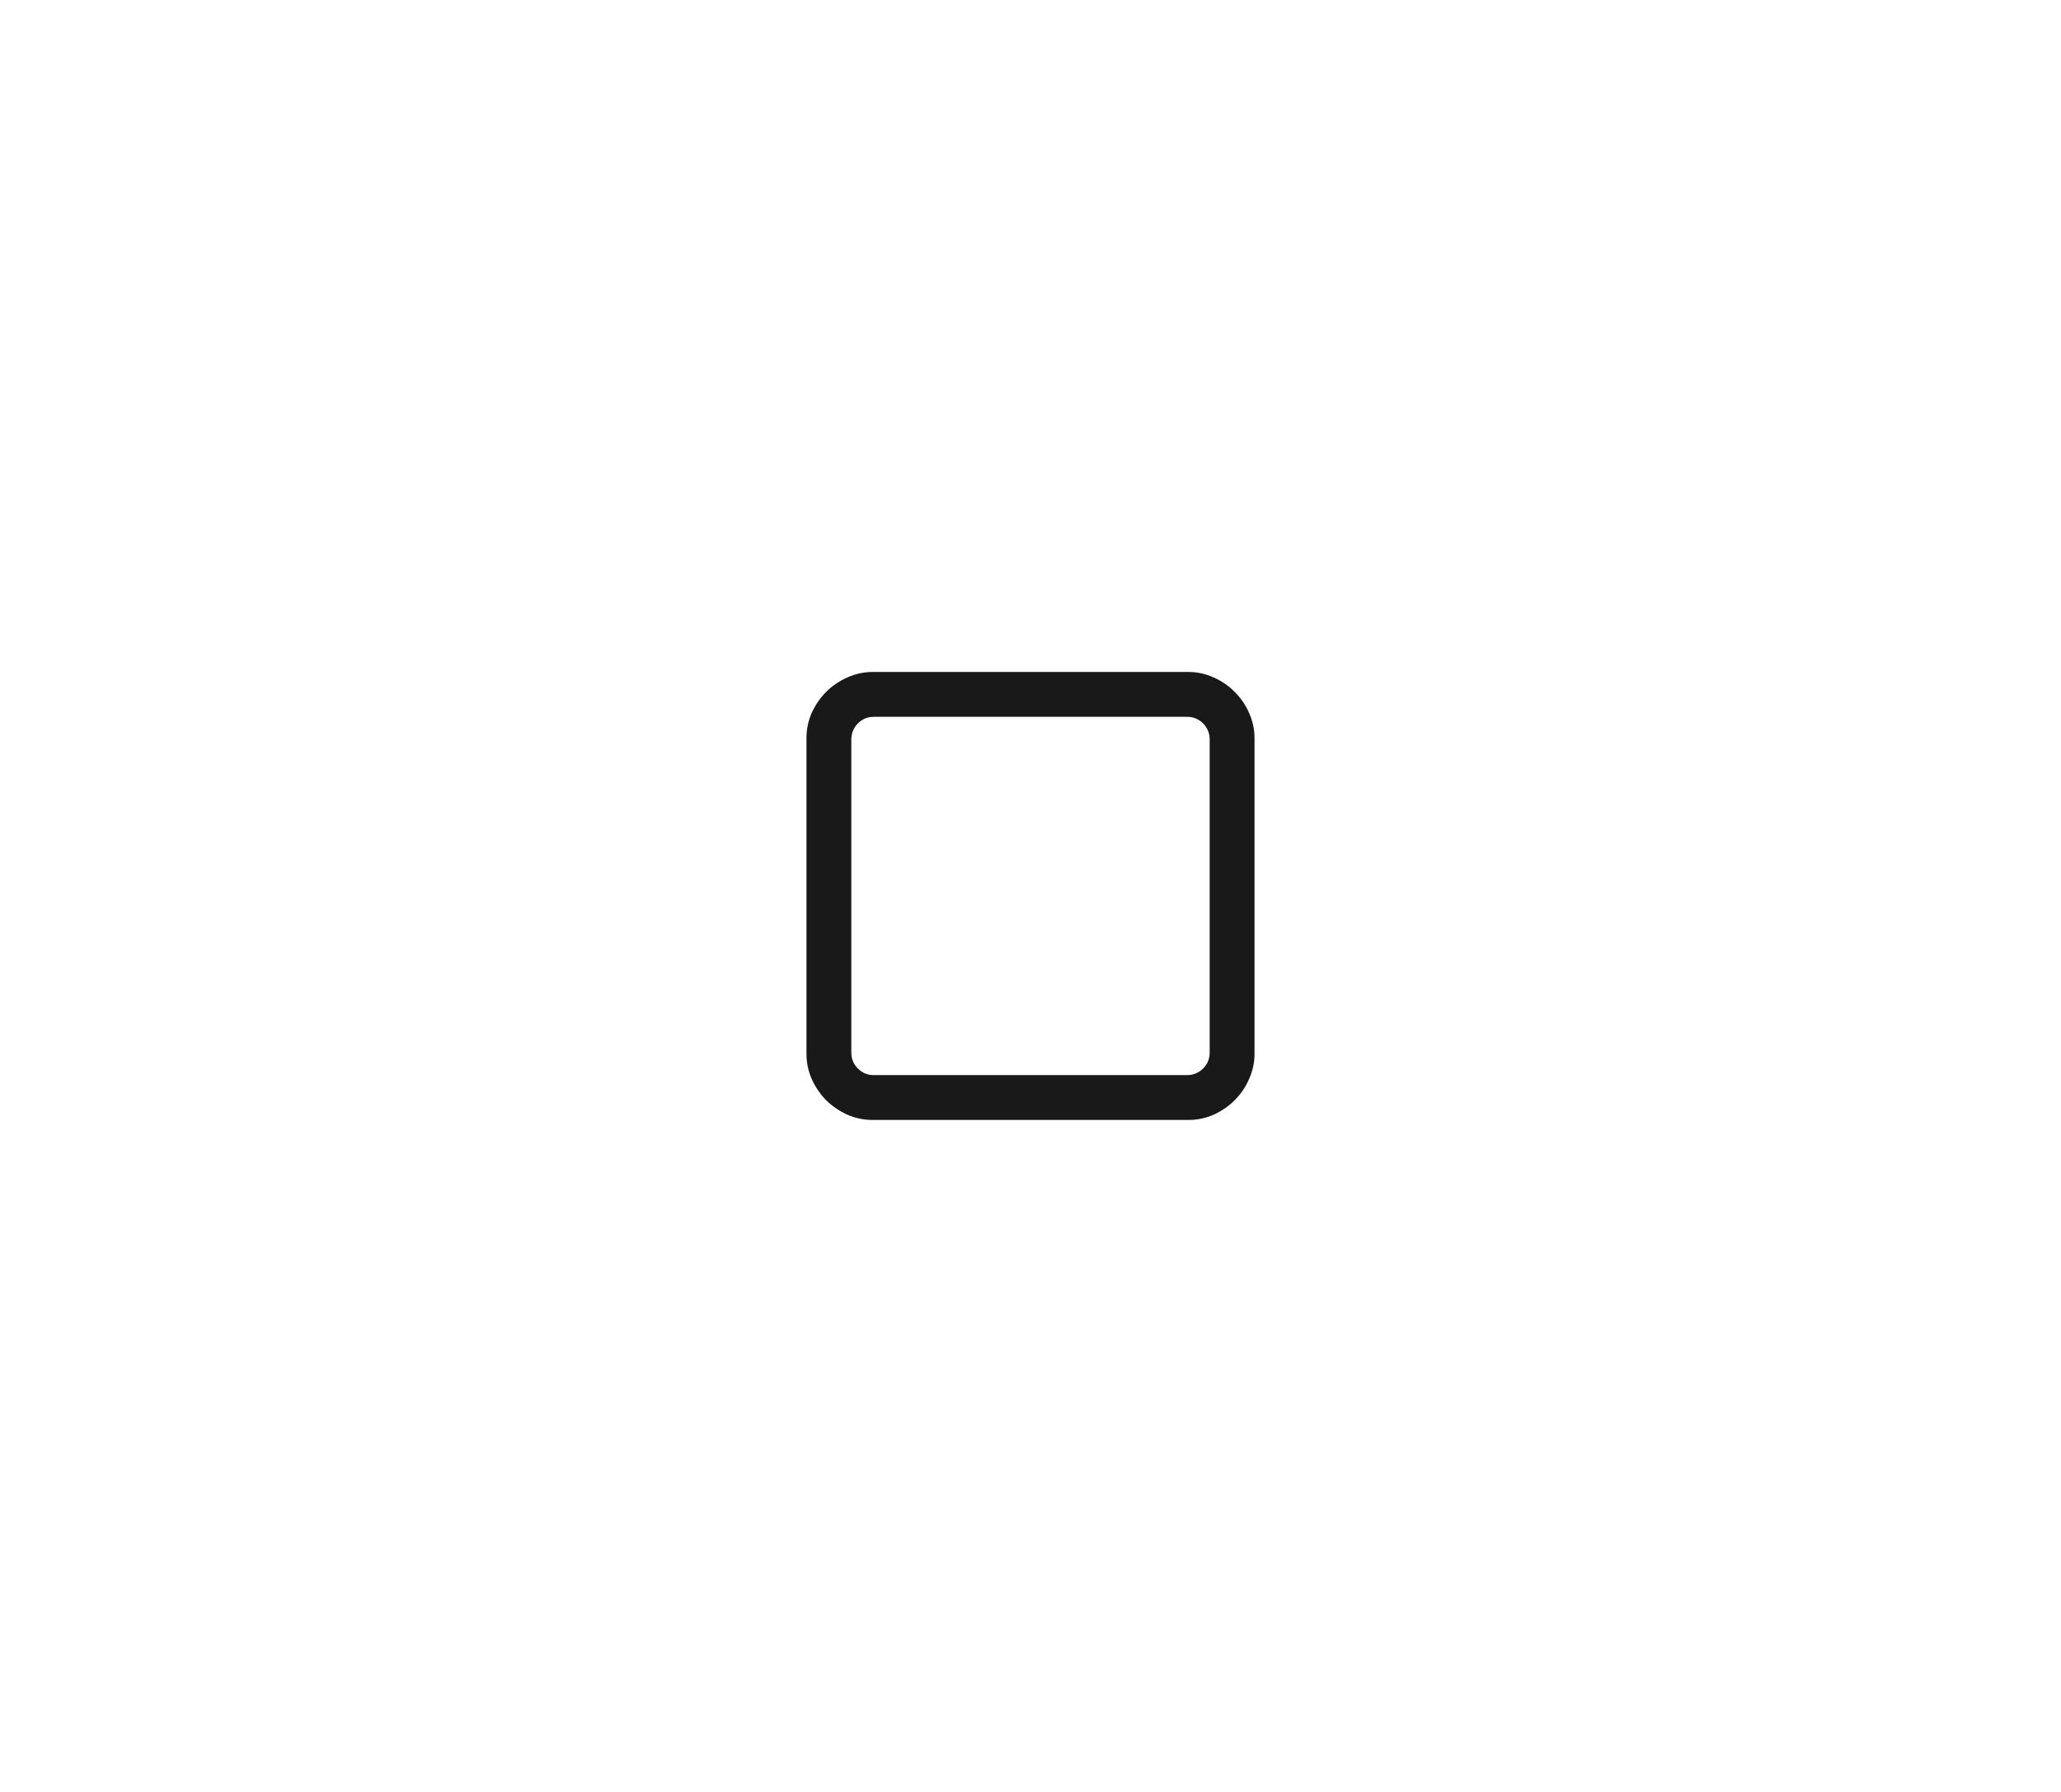
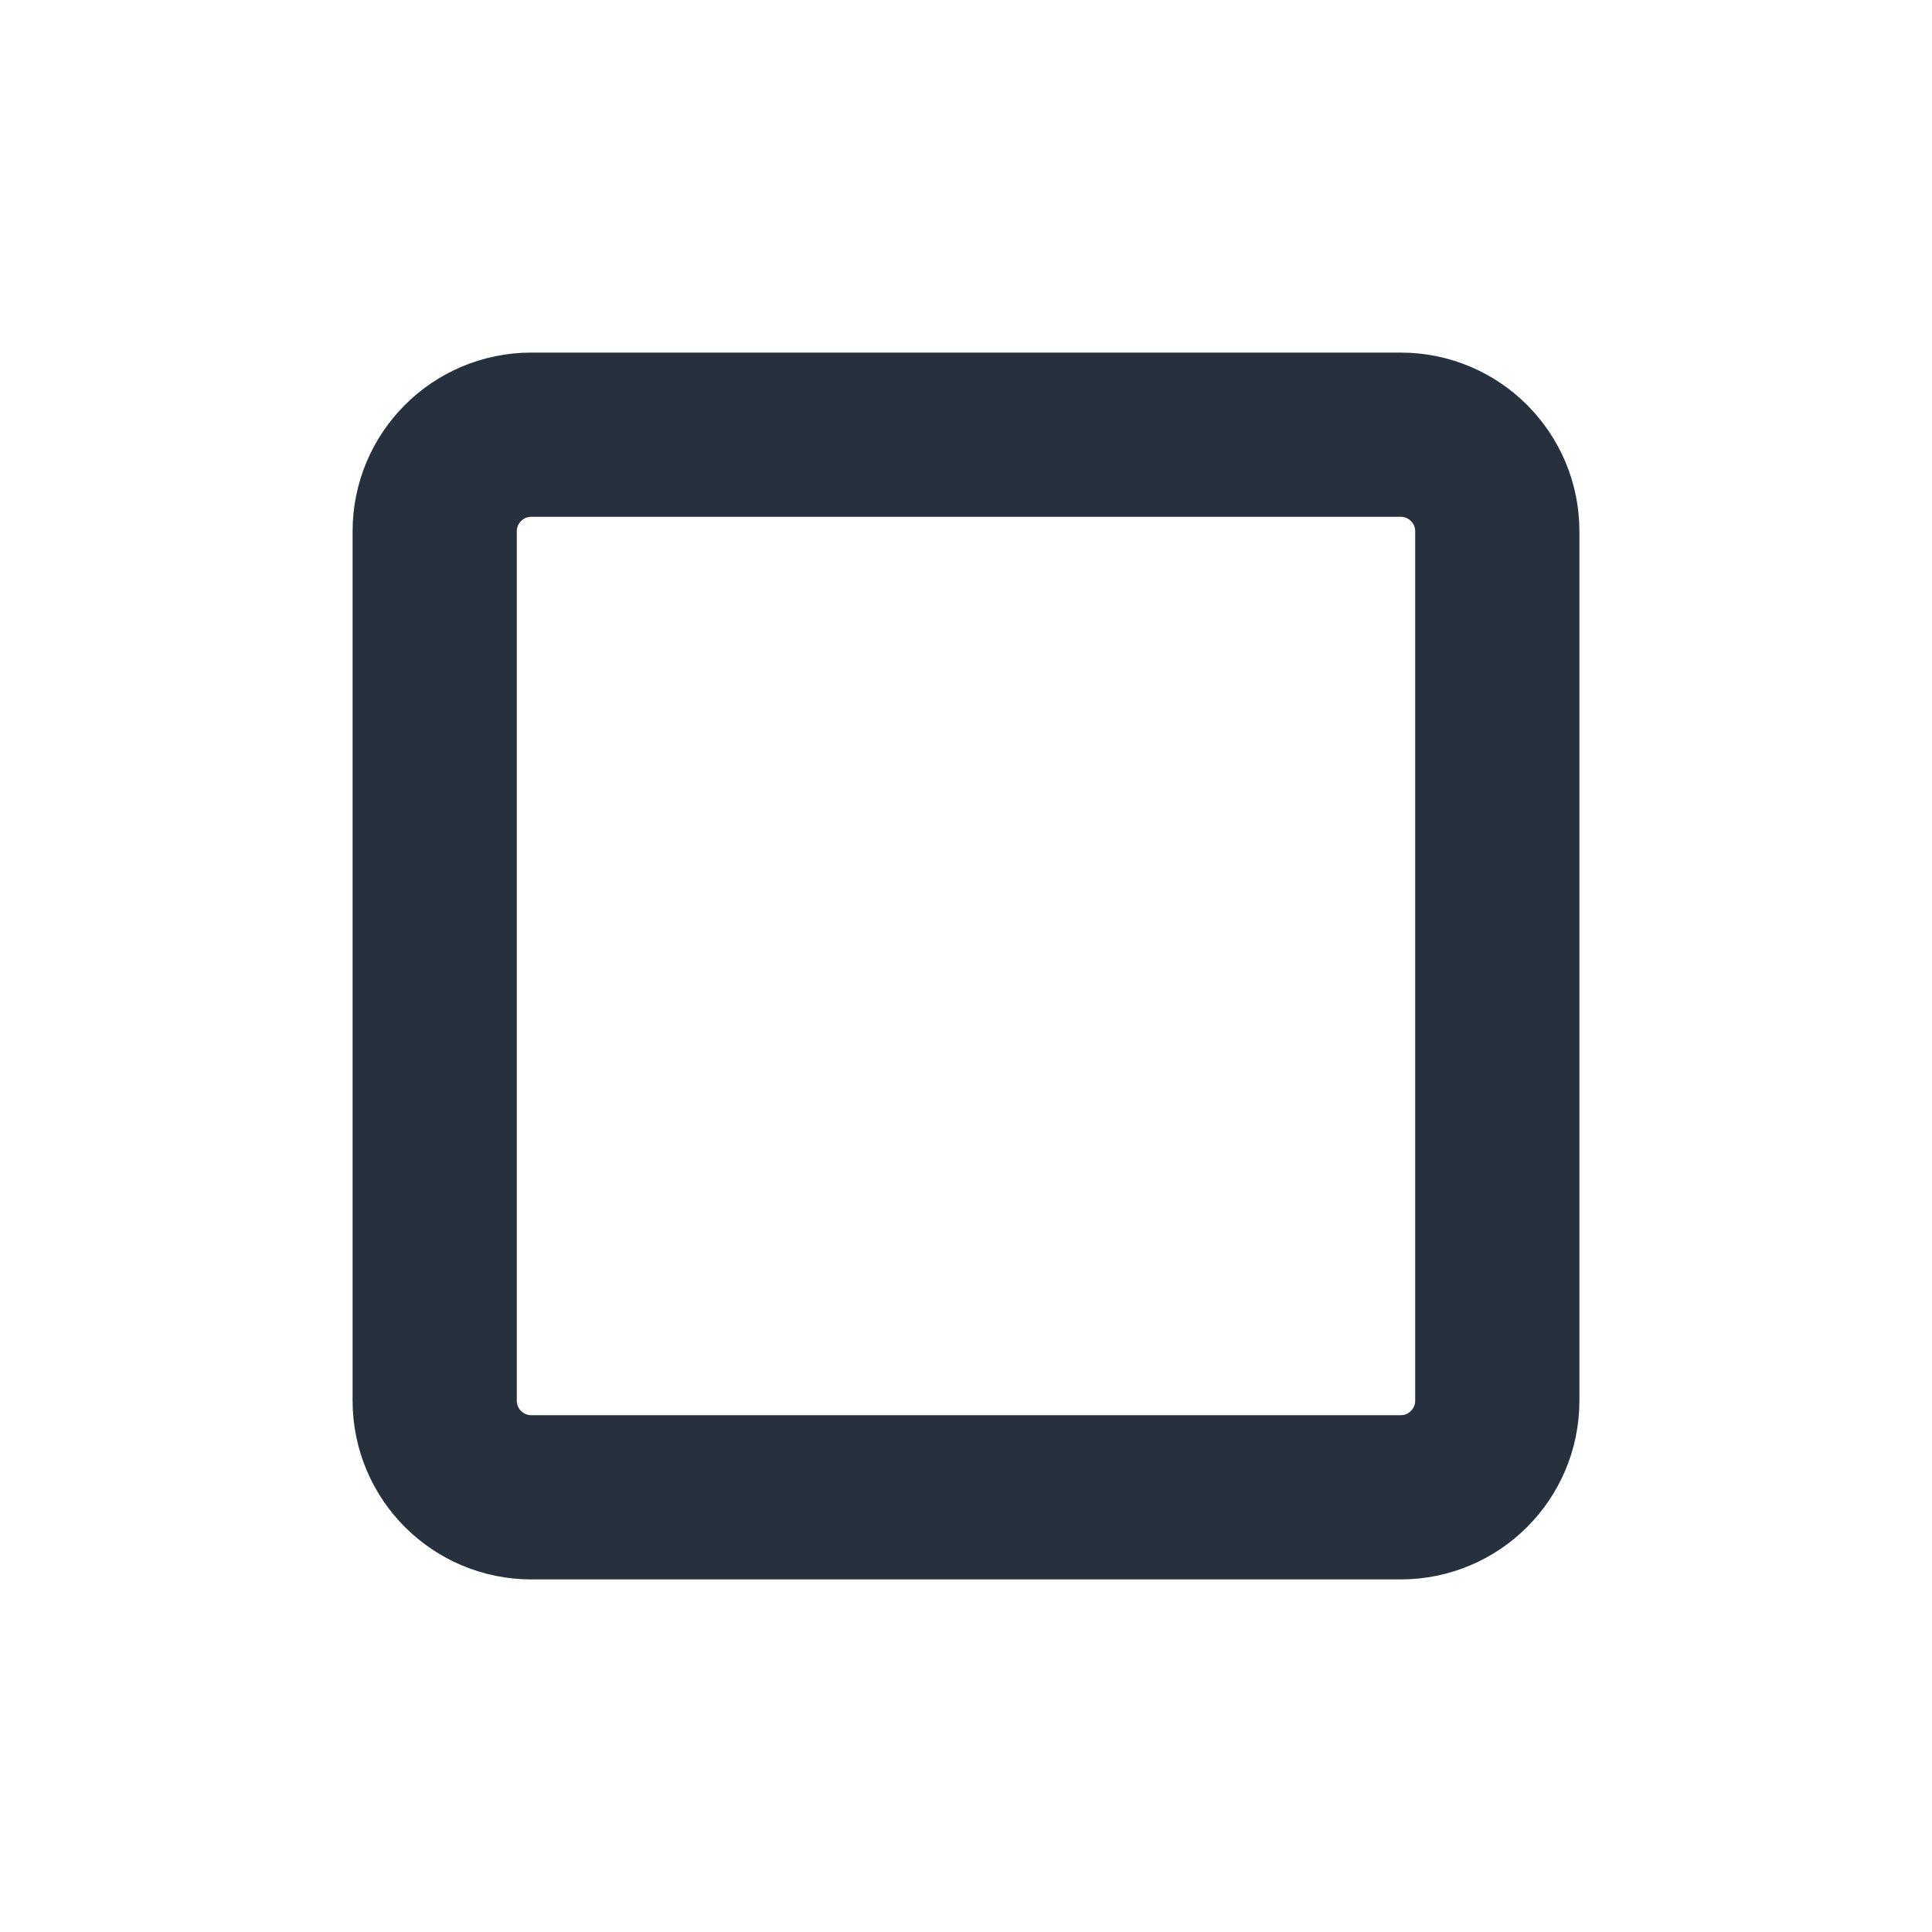
- <svg xmlns="http://www.w3.org/2000/svg" width="46" height="40" viewBox="0 0 46 40" fill="none">
-   <path d="M19.475 25C19.279 25 19.092 24.961 18.913 24.883C18.734 24.801 18.576 24.694 18.439 24.561C18.306 24.424 18.199 24.266 18.117 24.087C18.039 23.908 18 23.721 18 23.525V16.475C18 16.279 18.039 16.092 18.117 15.913C18.199 15.734 18.306 15.578 18.439 15.444C18.576 15.308 18.734 15.2 18.913 15.122C19.092 15.041 19.279 15 19.475 15H26.525C26.721 15 26.908 15.041 27.087 15.122C27.266 15.2 27.422 15.308 27.556 15.444C27.692 15.578 27.8 15.734 27.878 15.913C27.959 16.092 28 16.279 28 16.475V23.525C28 23.721 27.959 23.908 27.878 24.087C27.8 24.266 27.692 24.424 27.556 24.561C27.422 24.694 27.266 24.801 27.087 24.883C26.908 24.961 26.721 25 26.525 25H19.475ZM26.501 23.999C26.569 23.999 26.633 23.986 26.691 23.96C26.753 23.934 26.807 23.898 26.852 23.852C26.898 23.807 26.934 23.755 26.96 23.696C26.986 23.634 26.999 23.569 26.999 23.501V16.499C26.999 16.431 26.986 16.367 26.96 16.309C26.934 16.247 26.898 16.193 26.852 16.148C26.807 16.102 26.753 16.066 26.691 16.04C26.633 16.014 26.569 16.001 26.501 16.001H19.499C19.431 16.001 19.366 16.014 19.304 16.04C19.245 16.066 19.193 16.102 19.148 16.148C19.102 16.193 19.066 16.247 19.04 16.309C19.014 16.367 19.001 16.431 19.001 16.499V23.501C19.001 23.569 19.014 23.634 19.04 23.696C19.066 23.755 19.102 23.807 19.148 23.852C19.193 23.898 19.245 23.934 19.304 23.96C19.366 23.986 19.431 23.999 19.499 23.999H26.501Z" fill="black" fill-opacity="0.9" />
+ <svg xmlns="http://www.w3.org/2000/svg" width="20" height="20" viewBox="0 0 20 20" fill="none">
+   <rect x="4.5" y="4.5" width="11" height="11" rx="1" stroke="#26313D" stroke-width="1.7" />
</svg>
